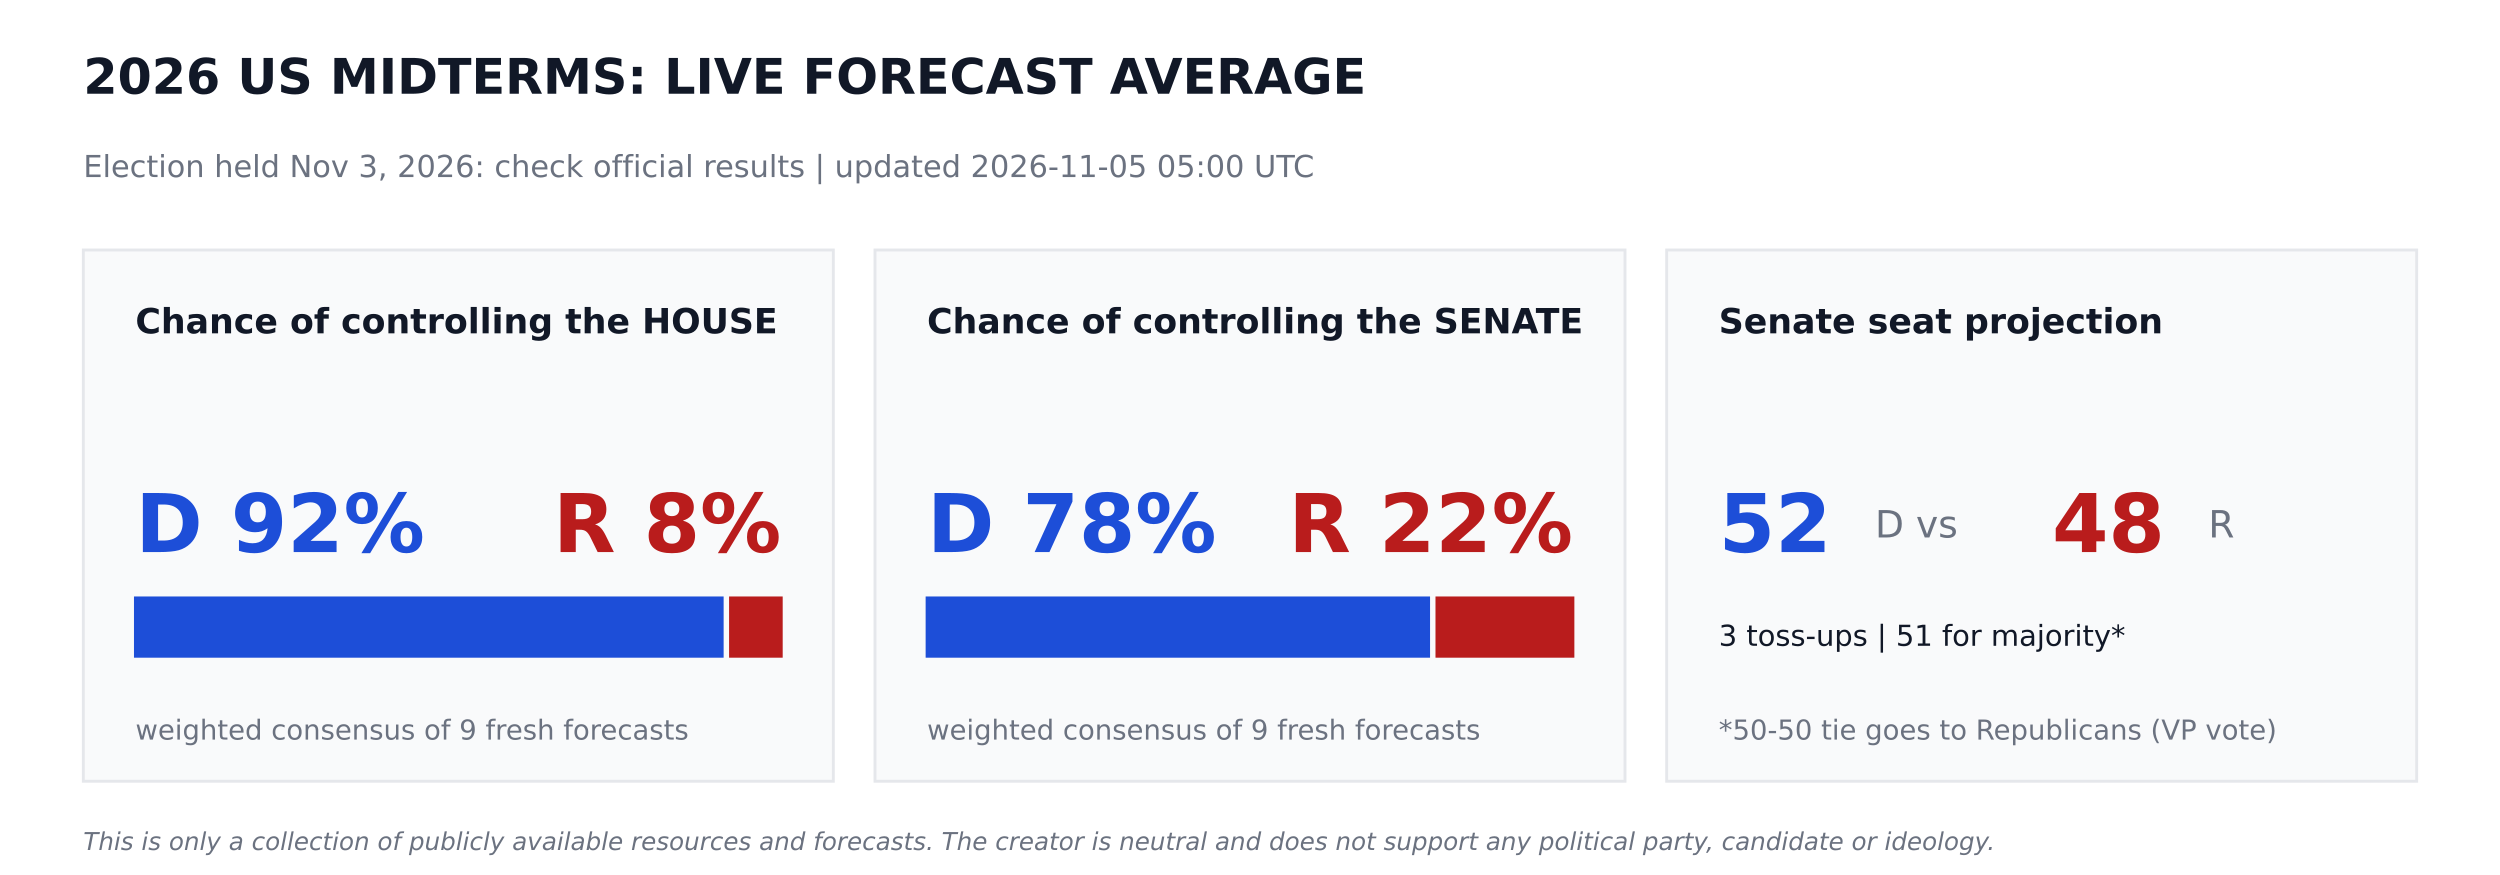
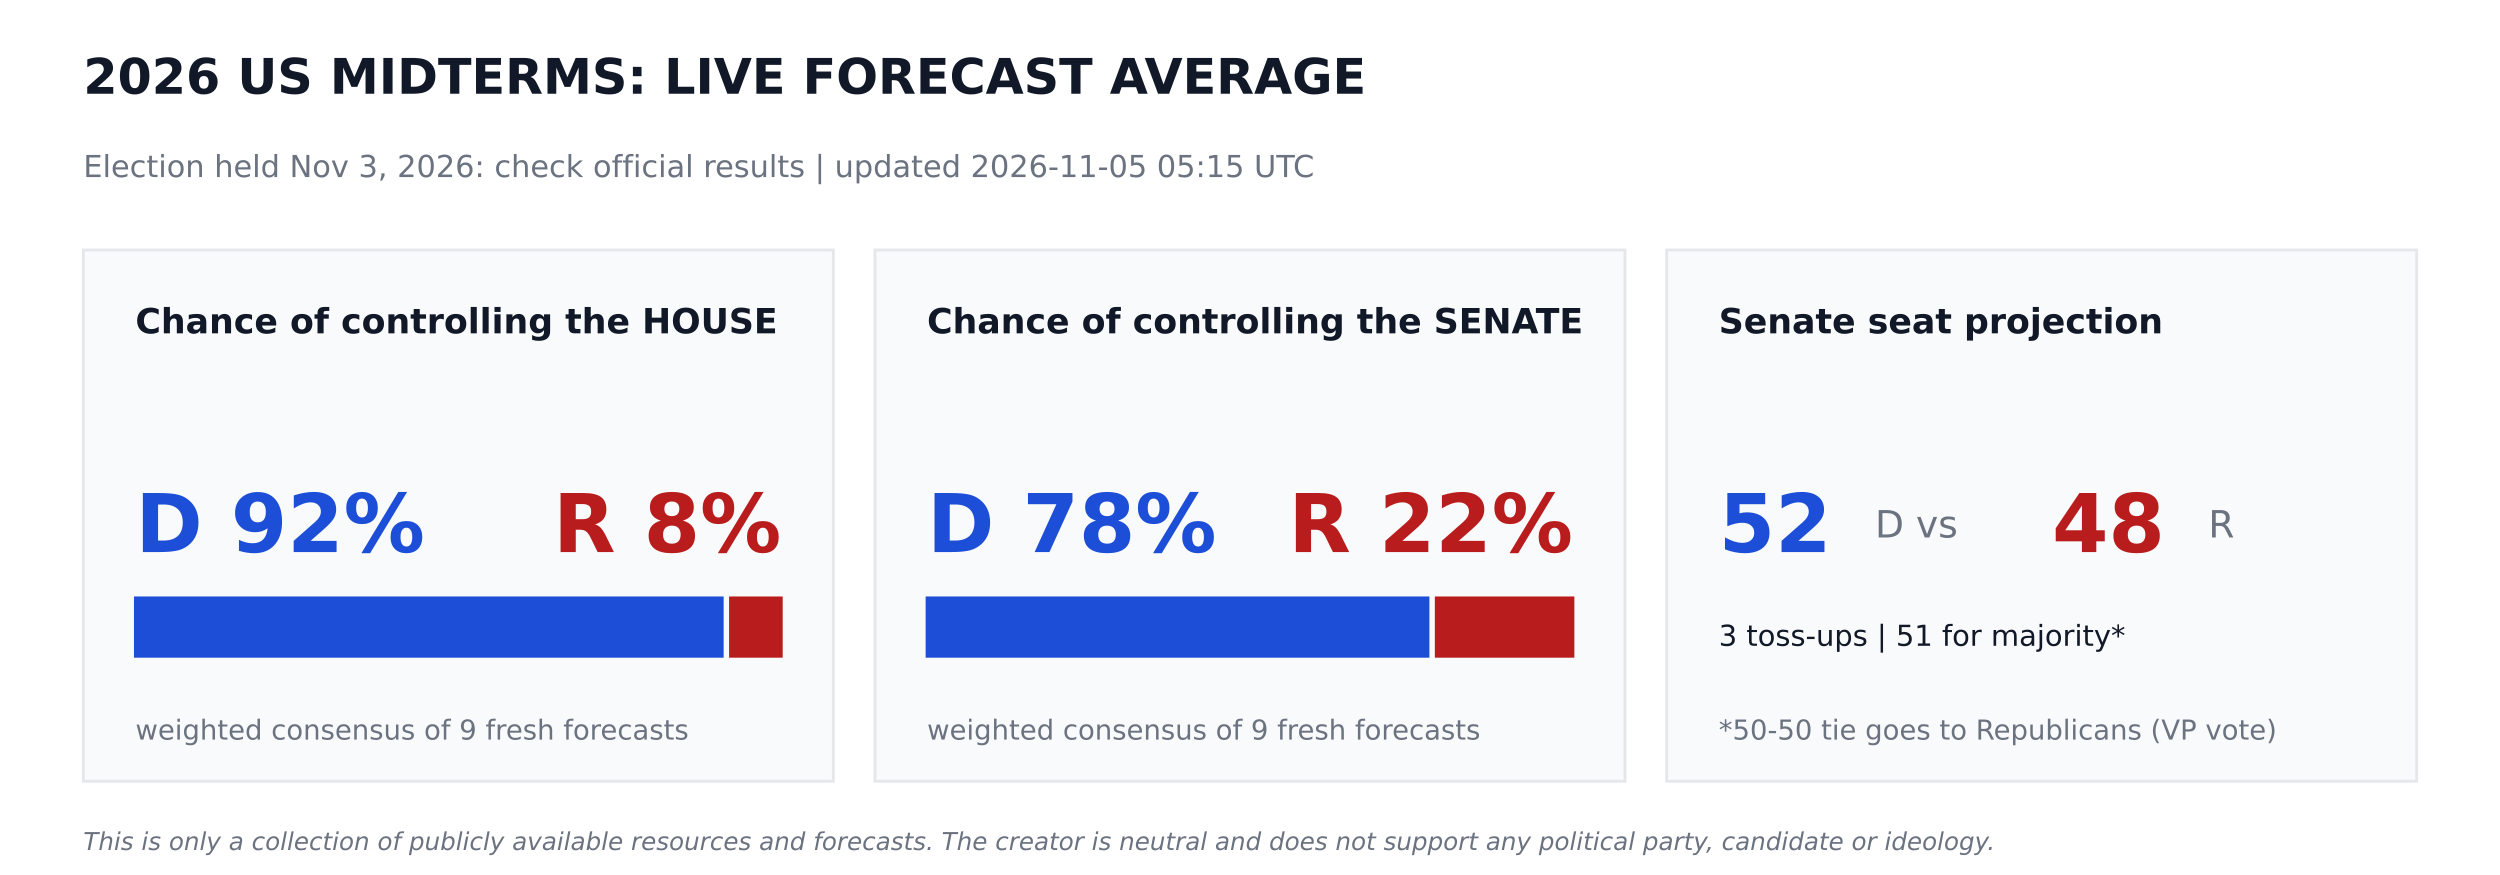
<svg xmlns="http://www.w3.org/2000/svg" width="864pt" height="302.4pt" viewBox="0 0 864 302.4" version="1.1">
  <defs>
    <style type="text/css">*{stroke-linejoin: round; stroke-linecap: butt}</style>
  </defs>
  <g id="figure_1">
    <g id="patch_1">
      <path d="M 0 302.4  L 864 302.4  L 864 0  L 0 0  z " style="fill: #ffffff" />
    </g>
    <g id="axes_1">
      <g id="patch_2">
-         <path d="M 28.8 270  L 288 270  L 288 86.4  L 28.8 86.4  z " clip-path="url(#pbd3e8fb179)" style="fill: #f9fafb; stroke: #e5e7eb; stroke-linejoin: miter" />
+         <path d="M 28.8 270  L 288 270  L 288 86.4  L 28.8 86.4  z " clip-path="url(#p2f758e7717)" style="fill: #f9fafb; stroke: #e5e7eb; stroke-linejoin: miter" />
      </g>
      <g id="patch_3">
-         <path d="M 46.8 226.8  L 249.588 226.8  L 249.588 206.64  L 46.8 206.64  z " clip-path="url(#pbd3e8fb179)" style="fill: #1d4ed8; stroke: #1d4ed8; stroke-linejoin: miter" />
+         <path d="M 46.8 226.8  L 249.588 226.8  L 249.588 206.64  L 46.8 206.64  z " clip-path="url(#p2f758e7717)" style="fill: #1d4ed8; stroke: #1d4ed8; stroke-linejoin: miter" />
      </g>
      <g id="patch_4">
-         <path d="M 252.468 226.8  L 270 226.8  L 270 206.64  L 252.468 206.64  z " clip-path="url(#pbd3e8fb179)" style="fill: #b91c1c; stroke: #b91c1c; stroke-linejoin: miter" />
+         <path d="M 252.468 226.8  L 270 226.8  L 270 206.64  L 252.468 206.64  z " clip-path="url(#p2f758e7717)" style="fill: #b91c1c; stroke: #b91c1c; stroke-linejoin: miter" />
      </g>
      <g id="patch_5">
-         <path d="M 302.4 270  L 561.6 270  L 561.6 86.4  L 302.4 86.4  z " clip-path="url(#pbd3e8fb179)" style="fill: #f9fafb; stroke: #e5e7eb; stroke-linejoin: miter" />
+         <path d="M 302.4 270  L 561.6 270  L 561.6 86.4  L 302.4 86.4  z " clip-path="url(#p2f758e7717)" style="fill: #f9fafb; stroke: #e5e7eb; stroke-linejoin: miter" />
      </g>
      <g id="patch_6">
-         <path d="M 320.4 226.8  L 493.726 226.8  L 493.726 206.64  L 320.4 206.64  z " clip-path="url(#pbd3e8fb179)" style="fill: #1d4ed8; stroke: #1d4ed8; stroke-linejoin: miter" />
+         <path d="M 320.4 226.8  L 493.502 226.8  L 493.502 206.64  L 320.4 206.64  z " clip-path="url(#p2f758e7717)" style="fill: #1d4ed8; stroke: #1d4ed8; stroke-linejoin: miter" />
      </g>
      <g id="patch_7">
-         <path d="M 496.606 226.8  L 543.6 226.8  L 543.6 206.64  L 496.606 206.64  z " clip-path="url(#pbd3e8fb179)" style="fill: #b91c1c; stroke: #b91c1c; stroke-linejoin: miter" />
+         <path d="M 496.382 226.8  L 543.6 226.8  L 543.6 206.64  L 496.382 206.64  z " clip-path="url(#p2f758e7717)" style="fill: #b91c1c; stroke: #b91c1c; stroke-linejoin: miter" />
      </g>
      <g id="patch_8">
-         <path d="M 576 270  L 835.2 270  L 835.2 86.4  L 576 86.4  z " clip-path="url(#pbd3e8fb179)" style="fill: #f9fafb; stroke: #e5e7eb; stroke-linejoin: miter" />
+         <path d="M 576 270  L 835.2 270  L 835.2 86.4  L 576 86.4  z " clip-path="url(#p2f758e7717)" style="fill: #f9fafb; stroke: #e5e7eb; stroke-linejoin: miter" />
      </g>
      <g id="text_1">
        <text style="font-weight: 700; font-size: 17px; font-family: 'DejaVu Sans'; text-anchor: start; fill: #111827" x="28.8" y="32.4" transform="rotate(-0 28.8 32.4)">2026 US MIDTERMS: LIVE FORECAST AVERAGE</text>
      </g>
      <g id="text_2">
-         <text style="font-size: 10.5px; font-family: 'DejaVu Sans'; text-anchor: start; fill: #6b7280" x="28.8" y="61.2" transform="rotate(-0 28.8 61.2)">Election held Nov 3, 2026: check official results   |   updated 2026-11-05 05:00 UTC</text>
+         <text style="font-size: 10.5px; font-family: 'DejaVu Sans'; text-anchor: start; fill: #6b7280" x="28.8" y="61.2" transform="rotate(-0 28.8 61.2)">Election held Nov 3, 2026: check official results   |   updated 2026-11-05 05:15 UTC</text>
      </g>
      <g id="text_3">
        <text style="font-weight: 700; font-size: 12px; font-family: 'DejaVu Sans'; text-anchor: start; fill: #111827" x="46.8" y="115.2" transform="rotate(-0 46.8 115.2)">Chance of controlling the HOUSE</text>
      </g>
      <g id="text_4">
        <text style="font-weight: 700; font-size: 28px; font-family: 'DejaVu Sans'; text-anchor: start; fill: #1d4ed8" x="46.8" y="190.8" transform="rotate(-0 46.8 190.8)">D 92%</text>
      </g>
      <g id="text_5">
        <text style="font-weight: 700; font-size: 28px; font-family: 'DejaVu Sans'; text-anchor: end; fill: #b91c1c" x="270" y="190.8" transform="rotate(-0 270 190.8)">R 8%</text>
      </g>
      <g id="text_6">
        <text style="font-size: 9.5px; font-family: 'DejaVu Sans'; text-anchor: start; fill: #6b7280" x="46.8" y="255.6" transform="rotate(-0 46.8 255.6)">weighted consensus of 9 fresh forecasts</text>
      </g>
      <g id="text_7">
        <text style="font-weight: 700; font-size: 12px; font-family: 'DejaVu Sans'; text-anchor: start; fill: #111827" x="320.4" y="115.2" transform="rotate(-0 320.4 115.2)">Chance of controlling the SENATE</text>
      </g>
      <g id="text_8">
        <text style="font-weight: 700; font-size: 28px; font-family: 'DejaVu Sans'; text-anchor: start; fill: #1d4ed8" x="320.4" y="190.8" transform="rotate(-0 320.4 190.8)">D 78%</text>
      </g>
      <g id="text_9">
        <text style="font-weight: 700; font-size: 28px; font-family: 'DejaVu Sans'; text-anchor: end; fill: #b91c1c" x="543.6" y="190.8" transform="rotate(-0 543.6 190.8)">R 22%</text>
      </g>
      <g id="text_10">
        <text style="font-size: 9.5px; font-family: 'DejaVu Sans'; text-anchor: start; fill: #6b7280" x="320.4" y="255.6" transform="rotate(-0 320.4 255.6)">weighted consensus of 9 fresh forecasts</text>
      </g>
      <g id="text_11">
        <text style="font-weight: 700; font-size: 12px; font-family: 'DejaVu Sans'; text-anchor: start; fill: #111827" x="594" y="115.2" transform="rotate(-0 594 115.2)">Senate seat projection</text>
      </g>
      <g id="text_12">
        <text style="font-weight: 700; font-size: 28px; font-family: 'DejaVu Sans'; text-anchor: start; fill: #1d4ed8" x="594" y="190.8" transform="rotate(-0 594 190.8)">52</text>
      </g>
      <g id="text_13">
        <text style="font-size: 13px; font-family: 'DejaVu Sans'; text-anchor: start; fill: #6b7280" x="648" y="185.76" transform="rotate(-0 648 185.76)">D  vs</text>
      </g>
      <g id="text_14">
        <text style="font-weight: 700; font-size: 28px; font-family: 'DejaVu Sans'; text-anchor: start; fill: #b91c1c" x="709.2" y="190.8" transform="rotate(-0 709.2 190.8)">48</text>
      </g>
      <g id="text_15">
        <text style="font-size: 13px; font-family: 'DejaVu Sans'; text-anchor: start; fill: #6b7280" x="763.2" y="185.76" transform="rotate(-0 763.2 185.76)">R</text>
      </g>
      <g id="text_16">
        <text style="font-size: 10px; font-family: 'DejaVu Sans'; text-anchor: start; fill: #111827" x="594" y="223.2" transform="rotate(-0 594 223.2)">3 toss-ups  |  51 for majority*</text>
      </g>
      <g id="text_17">
        <text style="font-size: 9.5px; font-family: 'DejaVu Sans'; text-anchor: start; fill: #6b7280" x="594" y="255.6" transform="rotate(-0 594 255.6)">*50-50 tie goes to Republicans (VP vote)</text>
      </g>
      <g id="text_18">
        <text style="font-style: italic; font-size: 8.5px; font-family: 'DejaVu Sans'; text-anchor: start; fill: #6b7280" x="28.8" y="293.76" transform="rotate(-0 28.8 293.76)">This is only a collection of publicly available resources and forecasts. The creator is neutral and does not support any political party, candidate or ideology.</text>
      </g>
    </g>
  </g>
  <defs>
-     <clipPath id="pbd3e8fb179">
+     <clipPath id="p2f758e7717">
      <rect x="0" y="0" width="864" height="302.4" />
    </clipPath>
  </defs>
</svg>
